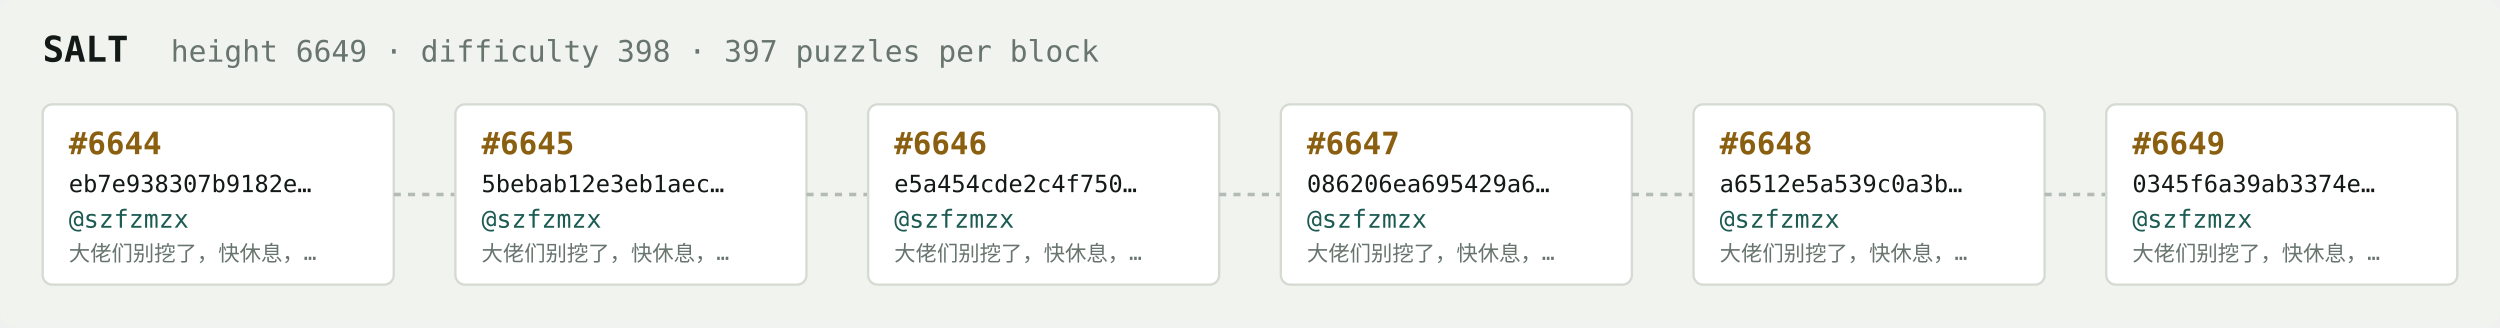
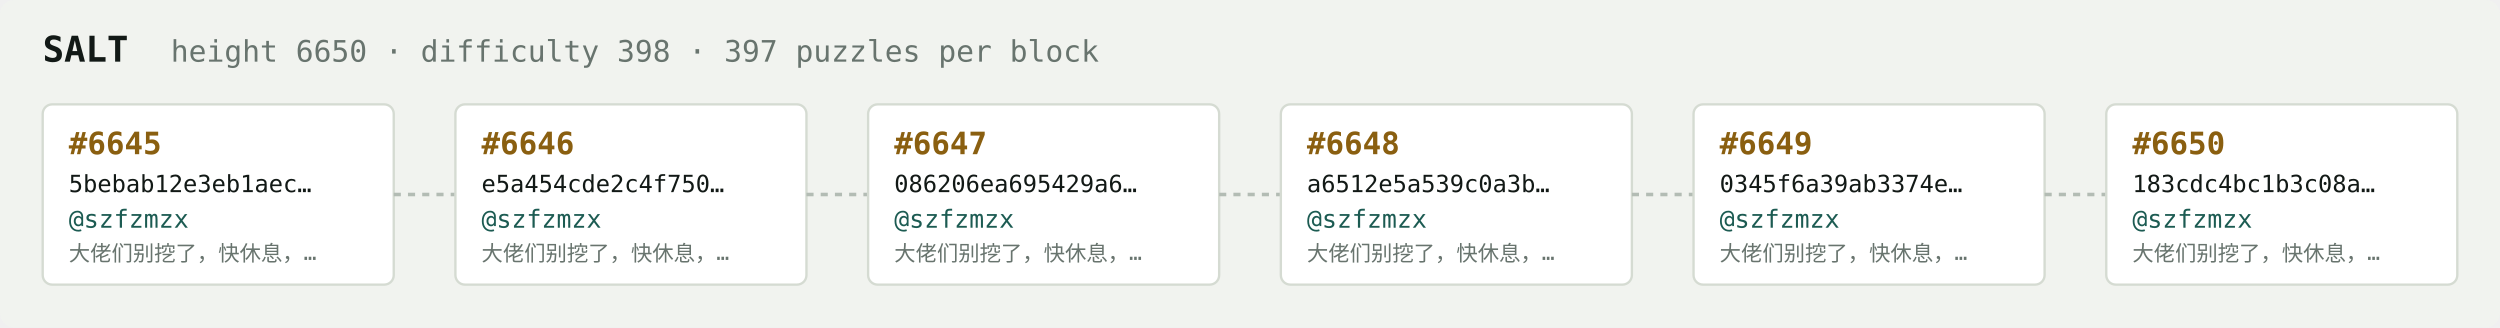
<svg xmlns="http://www.w3.org/2000/svg" width="1054" height="138" viewBox="0 0 1054 138" font-family="ui-monospace,SFMono-Regular,Menlo,monospace">
  <rect fill="#f1f3ef" width="1054" height="138" rx="6" />
  <text x="18" y="26" fill="#121916" font-size="15" font-weight="700">SALT</text>
-   <text x="72" y="26" fill="#68746e" font-size="12.5">height 6649 · difficulty 398 · 397 puzzles per block</text>
+   <text x="72" y="26" fill="#68746e" font-size="12.5">height 6650 · difficulty 398 · 397 puzzles per block</text>
  <rect x="18" y="44" width="148" height="76" rx="4" fill="#ffffff" stroke="#d5dbd2" stroke-width="1" />
-   <text x="29" y="65" fill="#8a5f10" font-size="13" font-weight="700">#6644</text>
-   <text x="29" y="81" fill="#121916" font-size="10">eb7e938307b9182e…</text>
+   <text x="29" y="65" fill="#8a5f10" font-size="13" font-weight="700">#6645</text>
+   <text x="29" y="81" fill="#121916" font-size="10">5bebab12e3eb1aec…</text>
  <text x="29" y="96" fill="#1c5b52" font-size="10.5">@szfzmzx</text>
  <text x="29" y="110" fill="#68746e" font-size="9">大佬们别挖了，快休息，…</text>
  <line x1="166" y1="82.0" x2="192" y2="82.0" stroke="#b3bcb4" stroke-width="1.5" stroke-dasharray="3 3" />
  <rect x="192" y="44" width="148" height="76" rx="4" fill="#ffffff" stroke="#d5dbd2" stroke-width="1" />
-   <text x="203" y="65" fill="#8a5f10" font-size="13" font-weight="700">#6645</text>
-   <text x="203" y="81" fill="#121916" font-size="10">5bebab12e3eb1aec…</text>
+   <text x="203" y="65" fill="#8a5f10" font-size="13" font-weight="700">#6646</text>
+   <text x="203" y="81" fill="#121916" font-size="10">e5a454cde2c4f750…</text>
  <text x="203" y="96" fill="#1c5b52" font-size="10.5">@szfzmzx</text>
  <text x="203" y="110" fill="#68746e" font-size="9">大佬们别挖了，快休息，…</text>
  <line x1="340" y1="82.0" x2="366" y2="82.0" stroke="#b3bcb4" stroke-width="1.5" stroke-dasharray="3 3" />
  <rect x="366" y="44" width="148" height="76" rx="4" fill="#ffffff" stroke="#d5dbd2" stroke-width="1" />
-   <text x="377" y="65" fill="#8a5f10" font-size="13" font-weight="700">#6646</text>
-   <text x="377" y="81" fill="#121916" font-size="10">e5a454cde2c4f750…</text>
+   <text x="377" y="65" fill="#8a5f10" font-size="13" font-weight="700">#6647</text>
+   <text x="377" y="81" fill="#121916" font-size="10">086206ea695429a6…</text>
  <text x="377" y="96" fill="#1c5b52" font-size="10.5">@szfzmzx</text>
  <text x="377" y="110" fill="#68746e" font-size="9">大佬们别挖了，快休息，…</text>
  <line x1="514" y1="82.0" x2="540" y2="82.0" stroke="#b3bcb4" stroke-width="1.5" stroke-dasharray="3 3" />
  <rect x="540" y="44" width="148" height="76" rx="4" fill="#ffffff" stroke="#d5dbd2" stroke-width="1" />
-   <text x="551" y="65" fill="#8a5f10" font-size="13" font-weight="700">#6647</text>
-   <text x="551" y="81" fill="#121916" font-size="10">086206ea695429a6…</text>
+   <text x="551" y="65" fill="#8a5f10" font-size="13" font-weight="700">#6648</text>
+   <text x="551" y="81" fill="#121916" font-size="10">a6512e5a539c0a3b…</text>
  <text x="551" y="96" fill="#1c5b52" font-size="10.5">@szfzmzx</text>
  <text x="551" y="110" fill="#68746e" font-size="9">大佬们别挖了，快休息，…</text>
  <line x1="688" y1="82.0" x2="714" y2="82.0" stroke="#b3bcb4" stroke-width="1.5" stroke-dasharray="3 3" />
  <rect x="714" y="44" width="148" height="76" rx="4" fill="#ffffff" stroke="#d5dbd2" stroke-width="1" />
-   <text x="725" y="65" fill="#8a5f10" font-size="13" font-weight="700">#6648</text>
-   <text x="725" y="81" fill="#121916" font-size="10">a6512e5a539c0a3b…</text>
+   <text x="725" y="65" fill="#8a5f10" font-size="13" font-weight="700">#6649</text>
+   <text x="725" y="81" fill="#121916" font-size="10">0345f6a39ab3374e…</text>
  <text x="725" y="96" fill="#1c5b52" font-size="10.5">@szfzmzx</text>
  <text x="725" y="110" fill="#68746e" font-size="9">大佬们别挖了，快休息，…</text>
  <line x1="862" y1="82.0" x2="888" y2="82.0" stroke="#b3bcb4" stroke-width="1.5" stroke-dasharray="3 3" />
  <rect x="888" y="44" width="148" height="76" rx="4" fill="#ffffff" stroke="#d5dbd2" stroke-width="1" />
-   <text x="899" y="65" fill="#8a5f10" font-size="13" font-weight="700">#6649</text>
-   <text x="899" y="81" fill="#121916" font-size="10">0345f6a39ab3374e…</text>
+   <text x="899" y="65" fill="#8a5f10" font-size="13" font-weight="700">#6650</text>
+   <text x="899" y="81" fill="#121916" font-size="10">183cdc4bc1b3c08a…</text>
  <text x="899" y="96" fill="#1c5b52" font-size="10.5">@szfzmzx</text>
  <text x="899" y="110" fill="#68746e" font-size="9">大佬们别挖了，快休息，…</text>
</svg>
